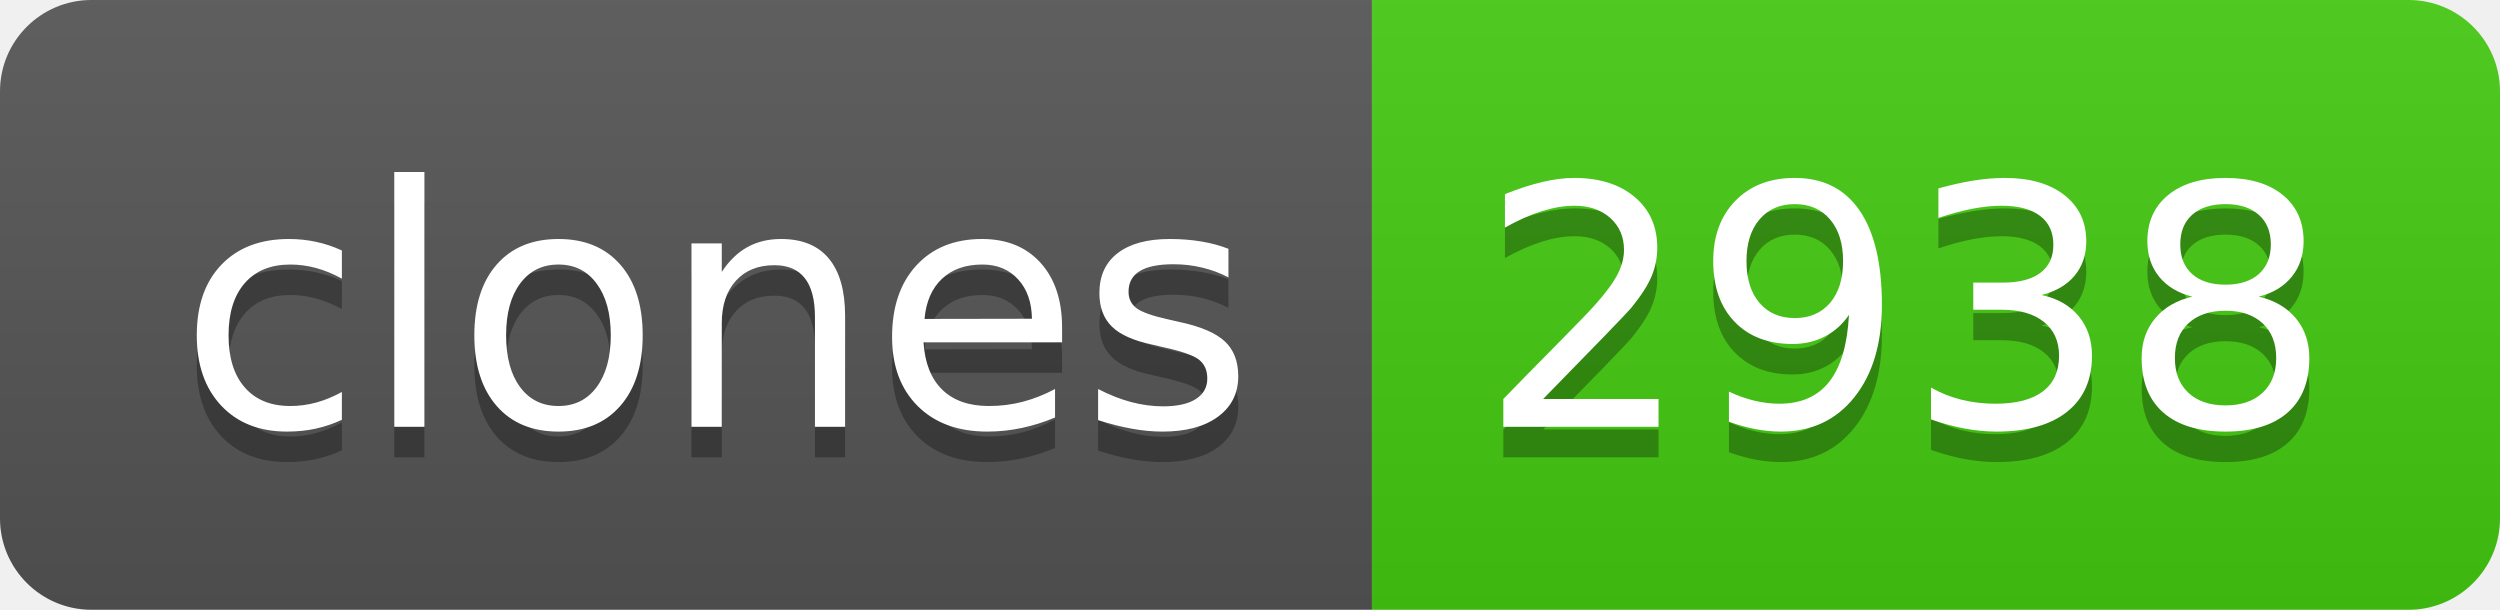
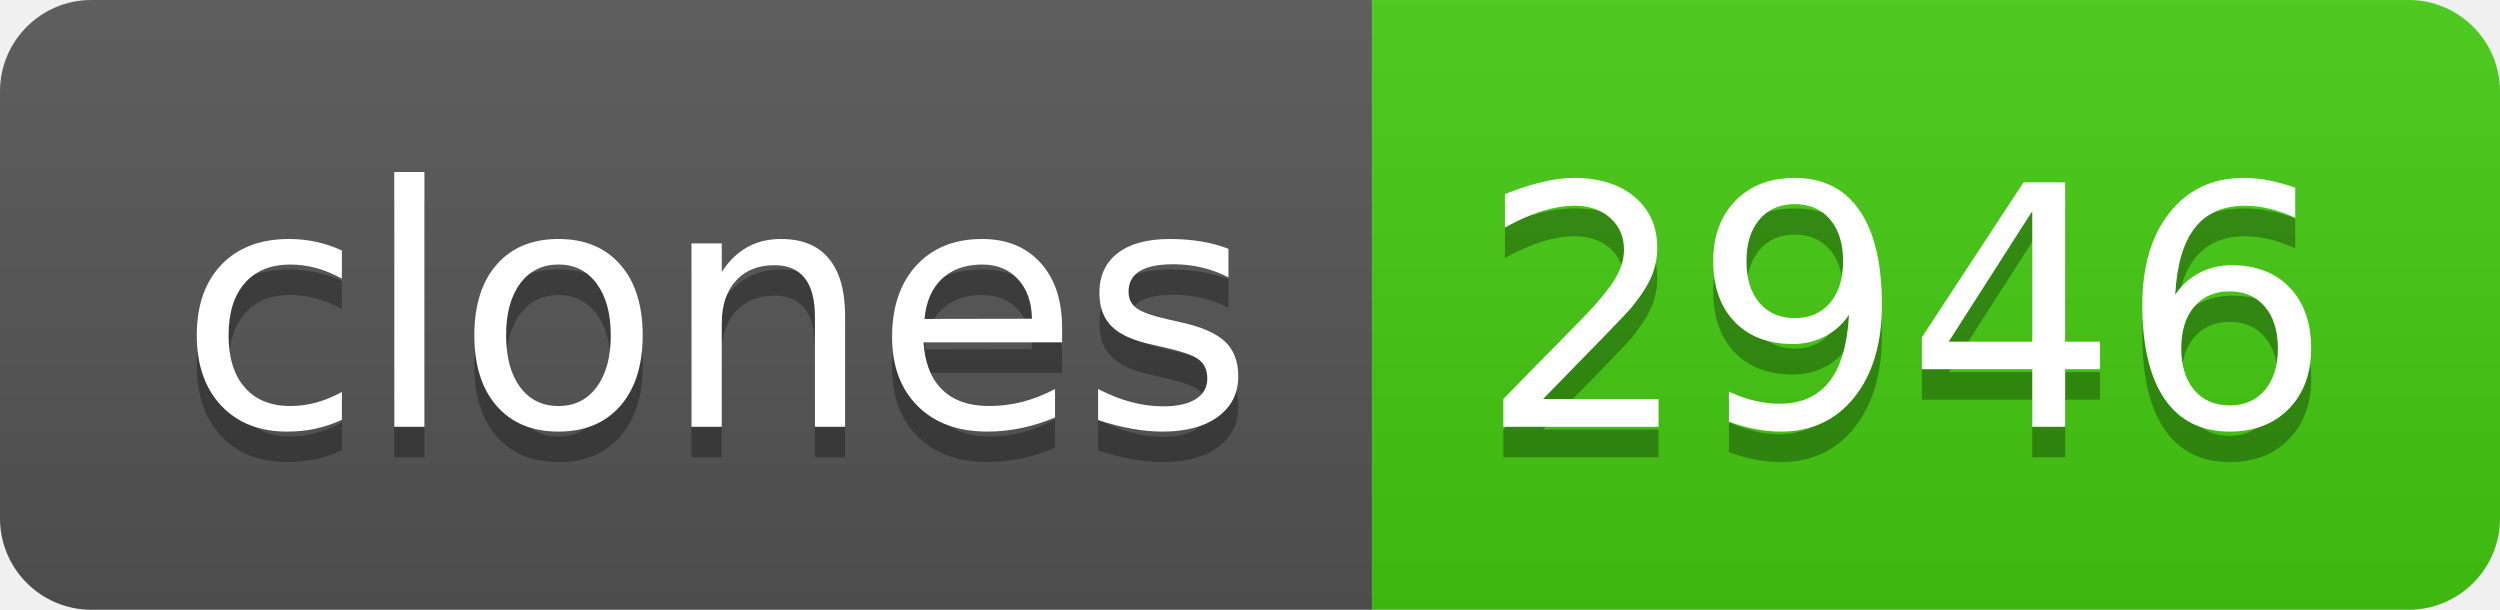
- <svg xmlns="http://www.w3.org/2000/svg" width="82" height="20" role="img" aria-label="clones: 2938">
+ <svg xmlns="http://www.w3.org/2000/svg" width="82" height="20" role="img" aria-label="clones: 2946">
  <linearGradient id="s" x2="0" y2="100%">
    <stop offset="0" stop-color="#bbb" stop-opacity=".1" />
    <stop offset="1" stop-opacity=".1" />
  </linearGradient>
  <clipPath id="r">
    <rect width="82" height="20" rx="3" fill="#fff" />
  </clipPath>
  <g clip-path="url(#r)">
    <rect width="45" height="20" fill="#555" />
    <rect x="45" width="37" height="20" fill="#4c1" />
    <rect width="82" height="20" fill="url(#s)" />
  </g>
  <g fill="#fff" text-anchor="middle" font-family="Verdana,Geneva,DejaVu Sans,sans-serif" text-rendering="geometricPrecision" font-size="110">
    <text aria-hidden="true" x="235" y="150" fill="#010101" fill-opacity=".3" transform="scale(.1)" textLength="350">clones</text>
    <text x="235" y="140" transform="scale(.1)" fill="#fff" textLength="350">clones</text>
-     <text aria-hidden="true" x="625" y="150" fill="#010101" fill-opacity=".3" transform="scale(.1)" textLength="270">2938</text>
-     <text x="625" y="140" transform="scale(.1)" fill="#fff" textLength="270">2938</text>
+     <text aria-hidden="true" x="625" y="150" fill="#010101" fill-opacity=".3" transform="scale(.1)" textLength="270">2946</text>
+     <text x="625" y="140" transform="scale(.1)" fill="#fff" textLength="270">2946</text>
  </g>
</svg>
